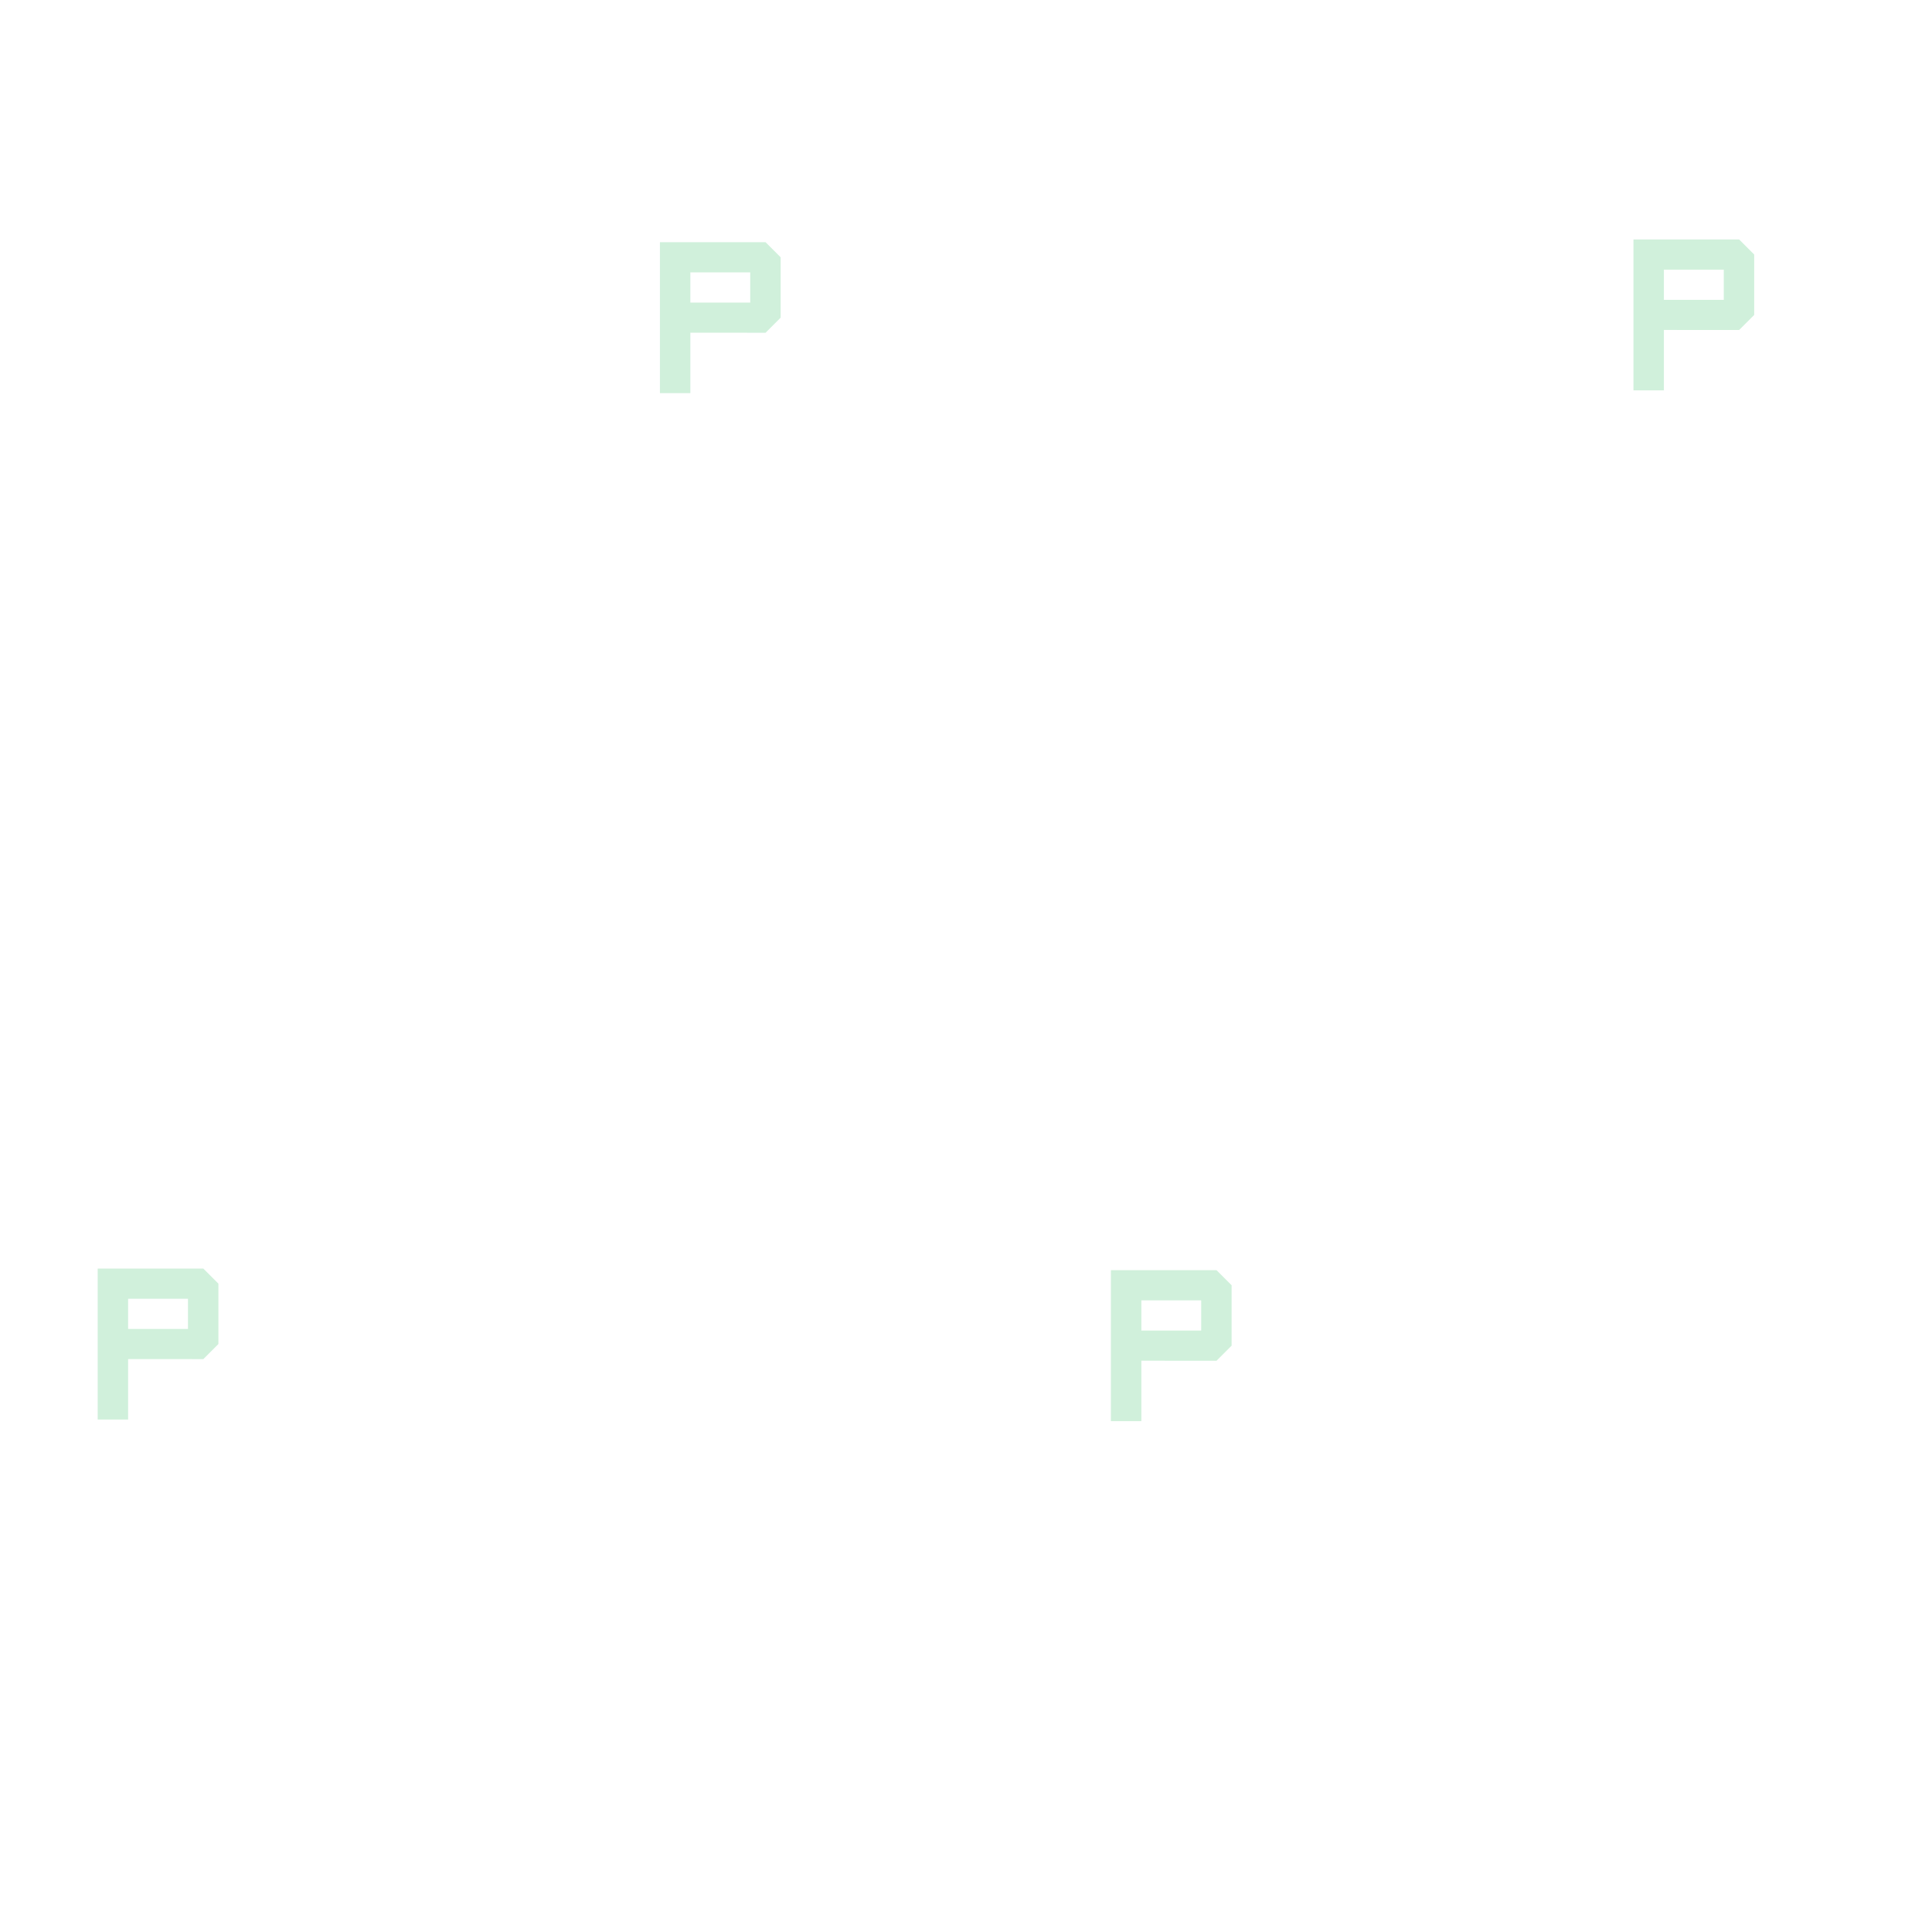
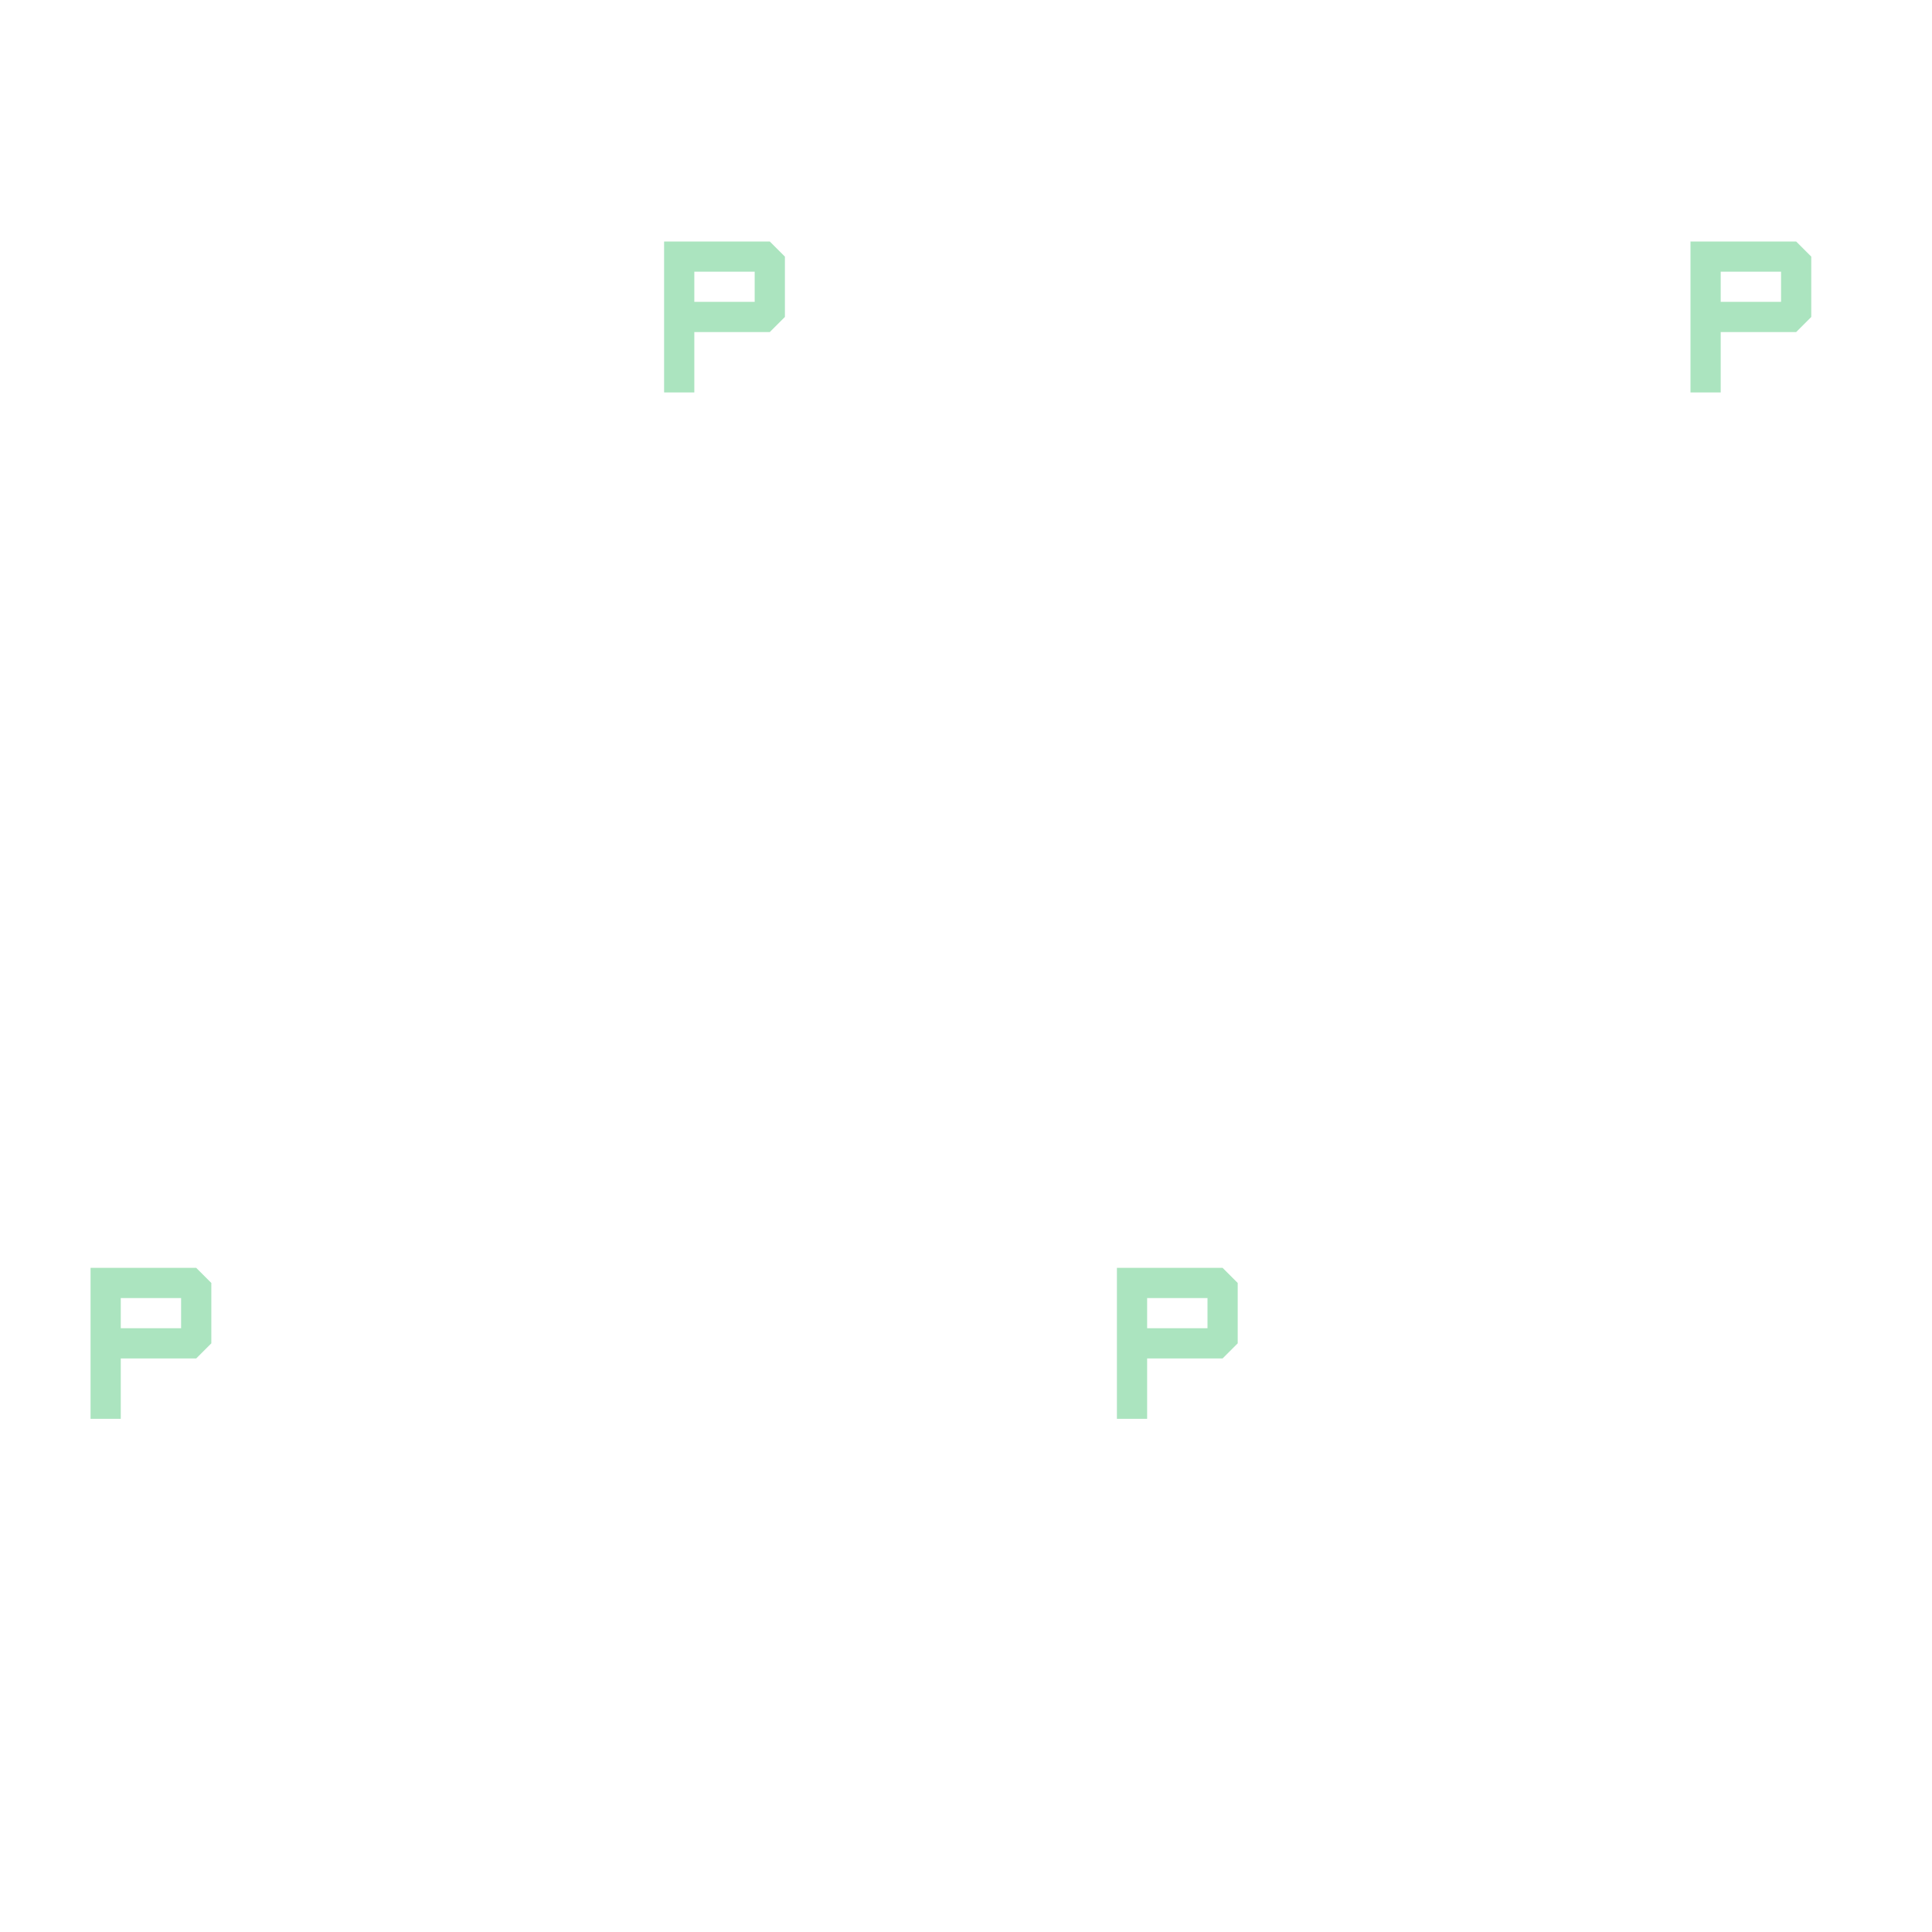
<svg xmlns="http://www.w3.org/2000/svg" width="64" height="64" viewBox="0 0 64 64" fill="none">
-   <path d="M25.36 8.023H21.861V13.023H22.869V11.021L25.36 11.023L25.86 10.523V8.523L25.36 8.023ZM24.852 10.023H22.869V9.023H24.852V10.023Z" fill="#00AE3D" fill-opacity="0.187" />
-   <path d="M57.61 7.932H54.111V12.932H55.119V10.93L57.61 10.932L58.11 10.432V8.432L57.61 7.932ZM57.102 9.932H55.119V8.932H57.102V9.932Z" fill="#00AE3D" fill-opacity="0.187" />
-   <path d="M6.735 42.023H3.236V47.023H4.244V45.021L6.735 45.023L7.235 44.523V42.523L6.735 42.023ZM6.227 44.023H4.244V43.023H6.227V44.023Z" fill="#00AE3D" fill-opacity="0.187" />
-   <path d="M40.299 42.077H36.8V47.077H37.809V45.075L40.299 45.077L40.799 44.577V42.577L40.299 42.077ZM39.791 44.077H37.809V43.077H39.791V44.077Z" fill="#00AE3D" fill-opacity="0.187" />
+   <path fill-rule="evenodd" clip-rule="evenodd" d="M26 10.5V8.5L25.5 8H22V13H23V11H25.5L26 10.5ZM25 10H23V9H25V10Z" fill="#00AE3D" fill-opacity="0.18" />
+   <path fill-rule="evenodd" clip-rule="evenodd" d="M26 10.5V8.5L25.5 8H22V13H23V11H25.5L26 10.5ZM25 10H23V9H25V10Z" fill="#00AE3D" fill-opacity="0.18" />
+   <path fill-rule="evenodd" clip-rule="evenodd" d="M7 44.5V42.5L6.5 42H3V47H4V45H6.5L7 44.5ZM6 44H4V43H6V44Z" fill="#00AE3D" fill-opacity="0.18" />
+   <path fill-rule="evenodd" clip-rule="evenodd" d="M7 44.5V42.5L6.5 42H3V47H4V45H6.5L7 44.5ZM6 44H4V43H6V44Z" fill="#00AE3D" fill-opacity="0.18" />
+   <path fill-rule="evenodd" clip-rule="evenodd" d="M41 42.5V44.5L40.5 45H38V47H37V42H40.5L41 42.5ZM38 44H40V43H38V44Z" fill="#00AE3D" fill-opacity="0.18" />
+   <path fill-rule="evenodd" clip-rule="evenodd" d="M41 42.5V44.5L40.5 45H38V47H37V42H40.5L41 42.5ZM38 44H40V43H38V44Z" fill="#00AE3D" fill-opacity="0.18" />
+   <path fill-rule="evenodd" clip-rule="evenodd" d="M60 10.5V8.5L59.5 8H56V13H57V11H59.5L60 10.5ZM59 10H57V9H59V10Z" fill="#00AE3D" fill-opacity="0.18" />
+   <path fill-rule="evenodd" clip-rule="evenodd" d="M60 10.5V8.5L59.5 8H56V13H57V11H59.5L60 10.5ZM59 10H57V9H59V10Z" fill="#00AE3D" fill-opacity="0.18" />
</svg>
